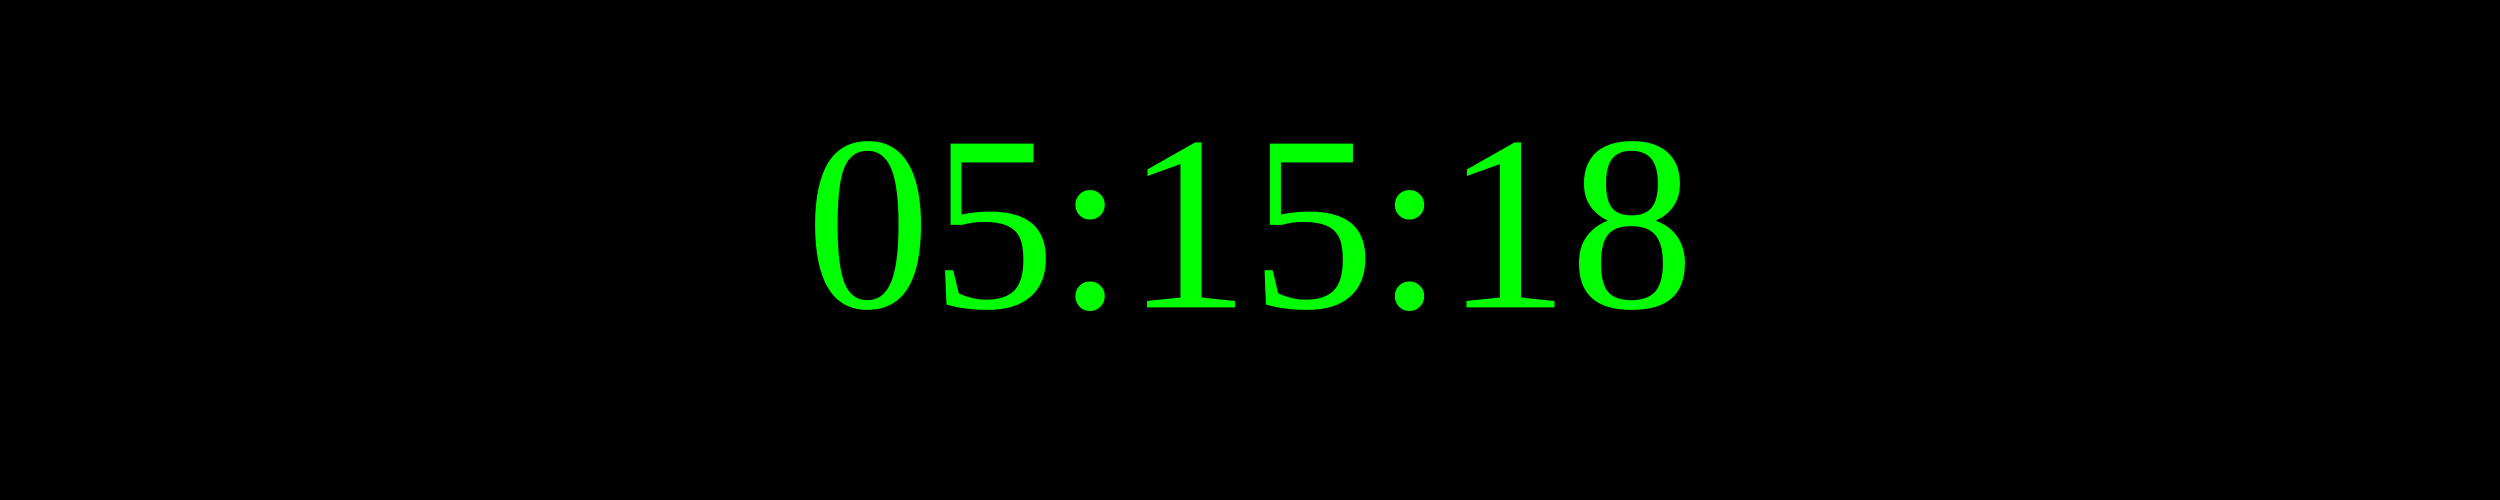
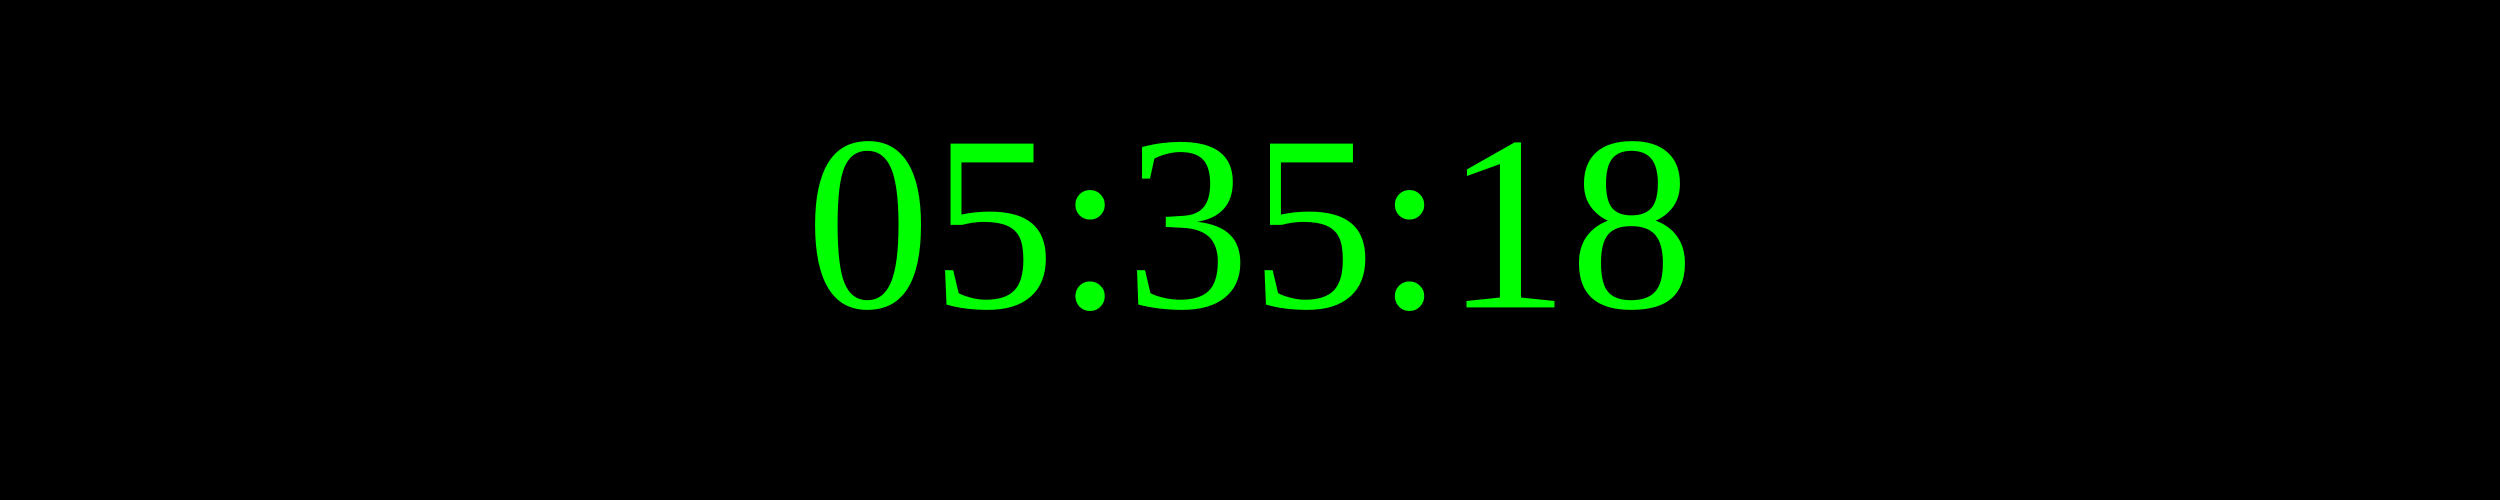
<svg xmlns="http://www.w3.org/2000/svg" width="250" height="50">
  <rect width="100%" height="100%" fill="black" />
  <text x="50%" y="50%" font-size="25" fill="lime" text-anchor="middle" dominant-baseline="middle">
- 05:15:18
+ 05:35:18
</text>
</svg>
